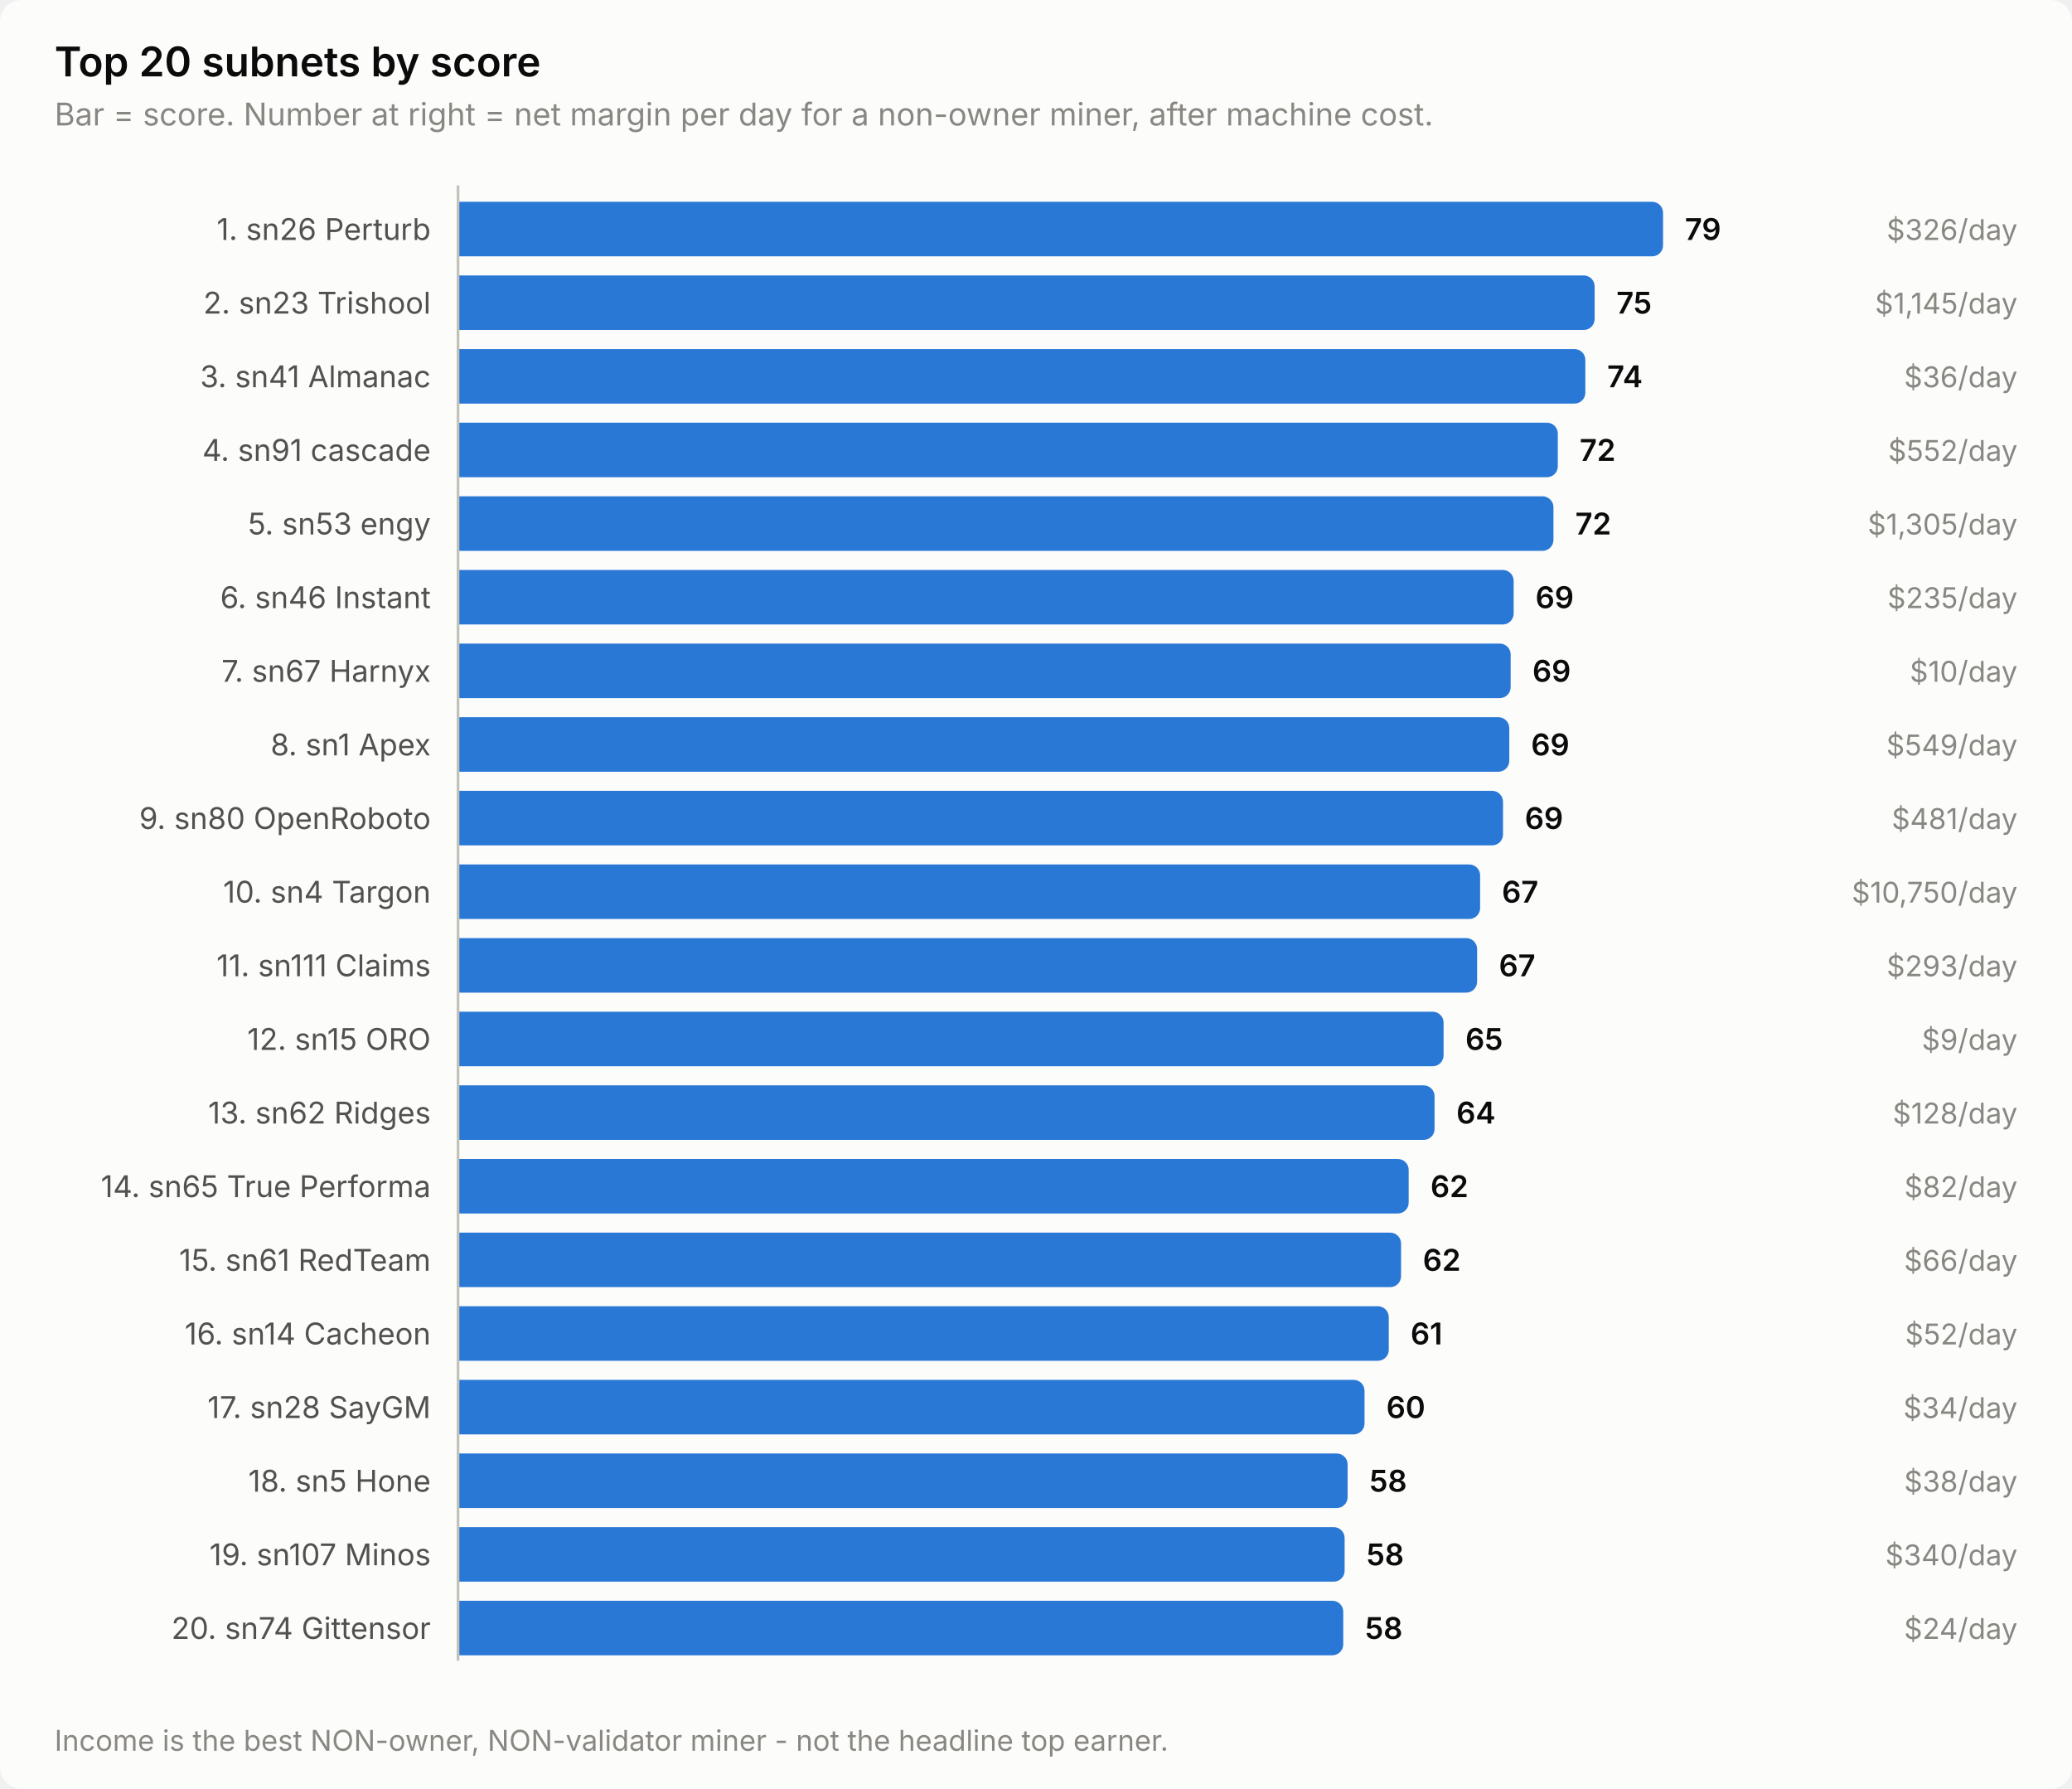
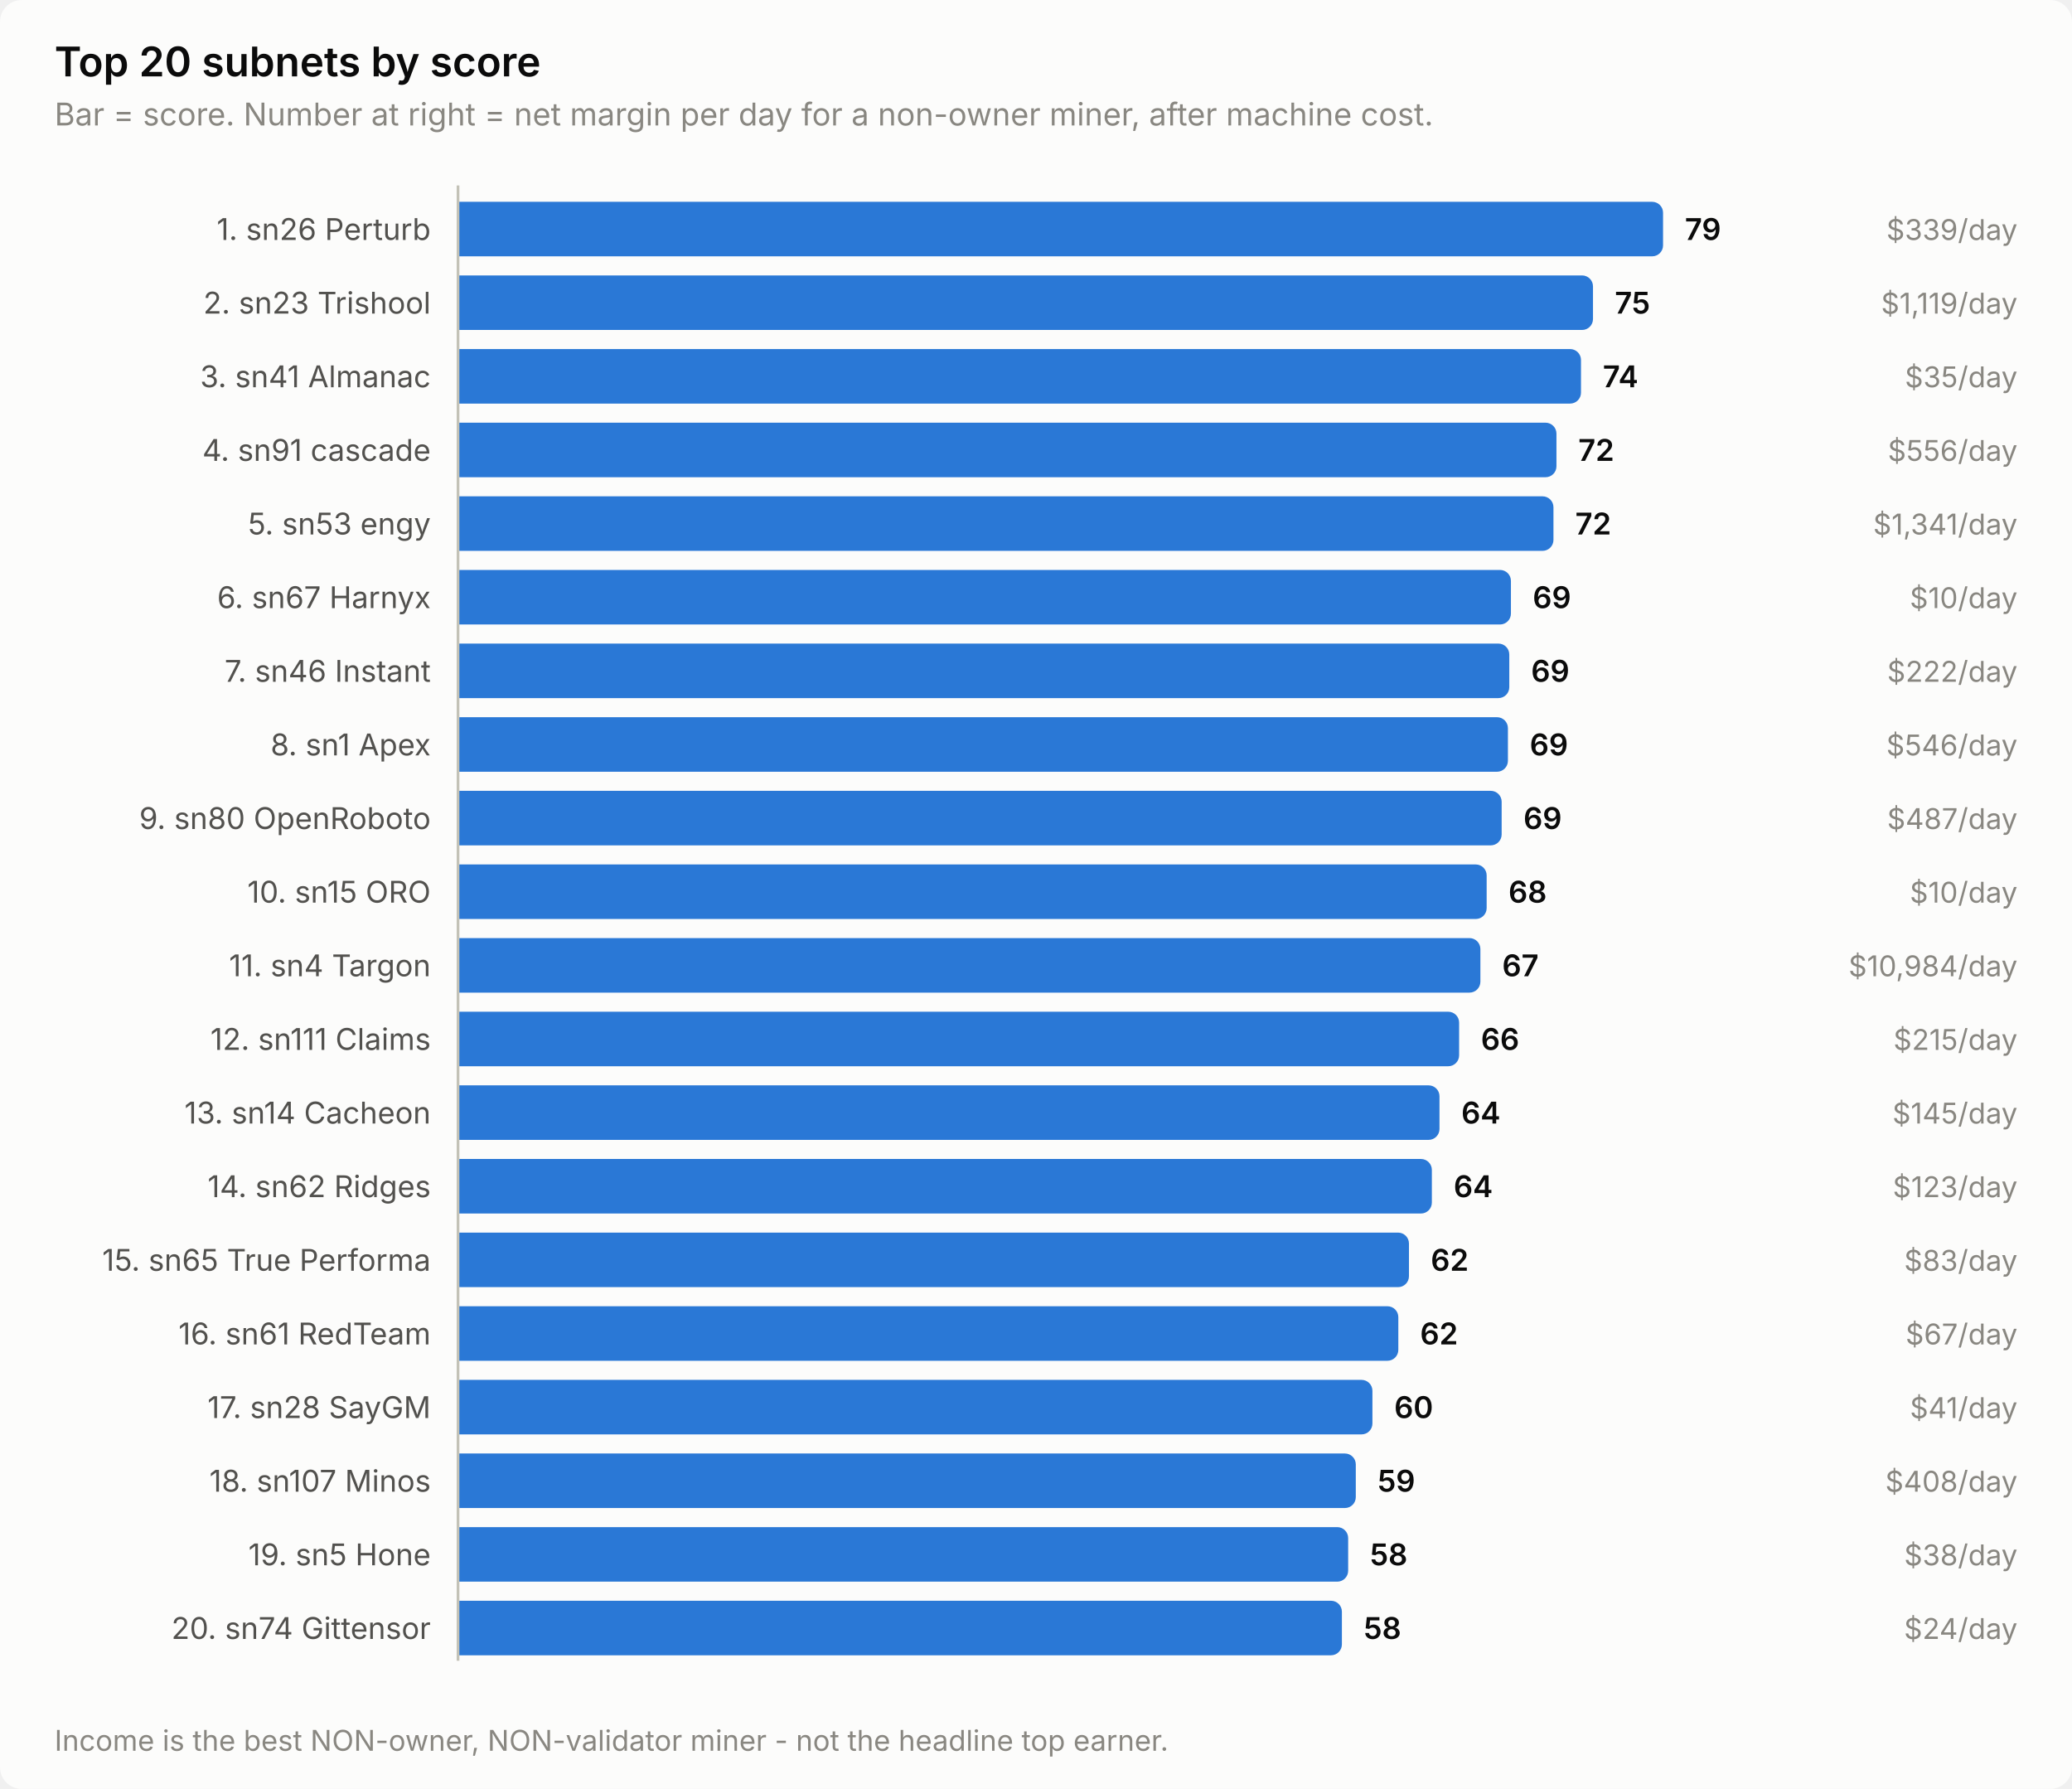
<svg xmlns="http://www.w3.org/2000/svg" width="760" height="656" viewBox="0 0 760 656" role="img" aria-label="Top 20 subnets by score">
  <style>
    text { font-family: system-ui, -apple-system, 'Segoe UI', sans-serif; }
    .t-title { font-size: 15px; font-weight: 600; }
    .t-sub { font-size: 11.5px; }
    .t-lab { font-size: 11px; }
    .t-val { font-size: 11px; font-weight: 600; font-variant-numeric: tabular-nums; }
    .t-tick { font-size: 10.5px; font-variant-numeric: tabular-nums; }

    .surface { fill: #fcfcfb; }
    .ink { fill: #0b0b0b; }
    .ink2 { fill: #52514e; }
    .muted { fill: #898781; }
    .grid { stroke: #e1e0d9; }
    .axis { stroke: #c3c2b7; }
    .accent { fill: #2a78d6; }
    .critical { fill: #d03b3b; }
    .deemph { fill: #d8d7d0; }

    @media (prefers-color-scheme: dark) {
      .surface { fill: #1a1a19; }
      .ink { fill: #ffffff; }
      .ink2 { fill: #c3c2b7; }
      .muted { fill: #898781; }
      .grid { stroke: #2c2c2a; }
      .axis { stroke: #383835; }
      .accent { fill: #3987e5; }
      .deemph { fill: #3a3a37; }
    }
</style>
  <rect class="surface" width="760" height="656" rx="8" />
  <text class="ink t-title" x="20" y="28">Top 20 subnets by score</text>
  <text class="muted t-sub" x="20" y="46">Bar = score. Number at right = net margin per day for a non-owner miner, after machine cost.</text>
  <text class="ink2 t-lab" x="158" y="88" text-anchor="end">1. sn26 Perturb</text>
  <path class="accent" d="M168.0,74.0 H606.0 a4.0,4.0 0 0 1 4.0,4.0 V90.0 a4.0,4.0 0 0 1 -4.0,4.0 H168.0 Z" />
  <text class="ink t-val" x="618.0" y="88">79</text>
-   <text class="muted t-tick" x="740" y="88" text-anchor="end">$326/day</text>
+   <text class="muted t-tick" x="740" y="88" text-anchor="end">$339/day</text>
  <text class="ink2 t-lab" x="158" y="115" text-anchor="end">2. sn23 Trishool</text>
-   <path class="accent" d="M168.0,101.0 H580.9 a4.0,4.0 0 0 1 4.0,4.0 V117.0 a4.0,4.0 0 0 1 -4.0,4.0 H168.0 Z" />
-   <text class="ink t-val" x="592.9" y="115">75</text>
-   <text class="muted t-tick" x="740" y="115" text-anchor="end">$1,145/day</text>
+   <path class="accent" d="M168.0,101.0 H580.3 a4.0,4.0 0 0 1 4.0,4.0 V117.0 a4.0,4.0 0 0 1 -4.0,4.0 H168.0 Z" />
+   <text class="ink t-val" x="592.3" y="115">75</text>
+   <text class="muted t-tick" x="740" y="115" text-anchor="end">$1,119/day</text>
  <text class="ink2 t-lab" x="158" y="142" text-anchor="end">3. sn41 Almanac</text>
-   <path class="accent" d="M168.0,128.0 H577.5 a4.0,4.0 0 0 1 4.0,4.0 V144.0 a4.0,4.0 0 0 1 -4.0,4.0 H168.0 Z" />
-   <text class="ink t-val" x="589.5" y="142">74</text>
-   <text class="muted t-tick" x="740" y="142" text-anchor="end">$36/day</text>
+   <path class="accent" d="M168.0,128.0 H575.9 a4.0,4.0 0 0 1 4.0,4.0 V144.0 a4.0,4.0 0 0 1 -4.0,4.0 H168.0 Z" />
+   <text class="ink t-val" x="587.9" y="142">74</text>
+   <text class="muted t-tick" x="740" y="142" text-anchor="end">$35/day</text>
  <text class="ink2 t-lab" x="158" y="169" text-anchor="end">4. sn91 cascade</text>
-   <path class="accent" d="M168.0,155.0 H567.4 a4.0,4.0 0 0 1 4.0,4.0 V171.0 a4.0,4.0 0 0 1 -4.0,4.0 H168.0 Z" />
-   <text class="ink t-val" x="579.4" y="169">72</text>
-   <text class="muted t-tick" x="740" y="169" text-anchor="end">$552/day</text>
+   <path class="accent" d="M168.0,155.0 H566.9 a4.0,4.0 0 0 1 4.0,4.0 V171.0 a4.0,4.0 0 0 1 -4.0,4.0 H168.0 Z" />
+   <text class="ink t-val" x="578.9" y="169">72</text>
+   <text class="muted t-tick" x="740" y="169" text-anchor="end">$556/day</text>
  <text class="ink2 t-lab" x="158" y="196" text-anchor="end">5. sn53 engy</text>
  <path class="accent" d="M168.0,182.0 H565.8 a4.0,4.0 0 0 1 4.0,4.0 V198.0 a4.0,4.0 0 0 1 -4.0,4.0 H168.0 Z" />
  <text class="ink t-val" x="577.8" y="196">72</text>
-   <text class="muted t-tick" x="740" y="196" text-anchor="end">$1,305/day</text>
-   <text class="ink2 t-lab" x="158" y="223" text-anchor="end">6. sn46 Instant</text>
-   <path class="accent" d="M168.0,209.0 H551.2 a4.0,4.0 0 0 1 4.0,4.0 V225.0 a4.0,4.0 0 0 1 -4.0,4.0 H168.0 Z" />
-   <text class="ink t-val" x="563.2" y="223">69</text>
-   <text class="muted t-tick" x="740" y="223" text-anchor="end">$235/day</text>
-   <text class="ink2 t-lab" x="158" y="250" text-anchor="end">7. sn67 Harnyx</text>
-   <path class="accent" d="M168.0,236.0 H550.1 a4.0,4.0 0 0 1 4.0,4.0 V252.0 a4.0,4.0 0 0 1 -4.0,4.0 H168.0 Z" />
-   <text class="ink t-val" x="562.1" y="250">69</text>
-   <text class="muted t-tick" x="740" y="250" text-anchor="end">$10/day</text>
+   <text class="muted t-tick" x="740" y="196" text-anchor="end">$1,341/day</text>
+   <text class="ink2 t-lab" x="158" y="223" text-anchor="end">6. sn67 Harnyx</text>
+   <path class="accent" d="M168.0,209.0 H550.2 a4.0,4.0 0 0 1 4.0,4.0 V225.0 a4.0,4.0 0 0 1 -4.0,4.0 H168.0 Z" />
+   <text class="ink t-val" x="562.2" y="223">69</text>
+   <text class="muted t-tick" x="740" y="223" text-anchor="end">$10/day</text>
+   <text class="ink2 t-lab" x="158" y="250" text-anchor="end">7. sn46 Instant</text>
+   <path class="accent" d="M168.0,236.0 H549.6 a4.0,4.0 0 0 1 4.0,4.0 V252.0 a4.0,4.0 0 0 1 -4.0,4.0 H168.0 Z" />
+   <text class="ink t-val" x="561.6" y="250">69</text>
+   <text class="muted t-tick" x="740" y="250" text-anchor="end">$222/day</text>
  <text class="ink2 t-lab" x="158" y="277" text-anchor="end">8. sn1 Apex</text>
-   <path class="accent" d="M168.0,263.0 H549.6 a4.0,4.0 0 0 1 4.0,4.0 V279.0 a4.0,4.0 0 0 1 -4.0,4.0 H168.0 Z" />
-   <text class="ink t-val" x="561.6" y="277">69</text>
-   <text class="muted t-tick" x="740" y="277" text-anchor="end">$549/day</text>
+   <path class="accent" d="M168.0,263.0 H549.1 a4.0,4.0 0 0 1 4.0,4.0 V279.0 a4.0,4.0 0 0 1 -4.0,4.0 H168.0 Z" />
+   <text class="ink t-val" x="561.1" y="277">69</text>
+   <text class="muted t-tick" x="740" y="277" text-anchor="end">$546/day</text>
  <text class="ink2 t-lab" x="158" y="304" text-anchor="end">9. sn80 OpenRoboto</text>
-   <path class="accent" d="M168.0,290.0 H547.3 a4.0,4.0 0 0 1 4.0,4.0 V306.0 a4.0,4.0 0 0 1 -4.0,4.0 H168.0 Z" />
-   <text class="ink t-val" x="559.3" y="304">69</text>
-   <text class="muted t-tick" x="740" y="304" text-anchor="end">$481/day</text>
-   <text class="ink2 t-lab" x="158" y="331" text-anchor="end">10. sn4 Targon</text>
-   <path class="accent" d="M168.0,317.0 H538.9 a4.0,4.0 0 0 1 4.0,4.0 V333.0 a4.0,4.0 0 0 1 -4.0,4.0 H168.0 Z" />
-   <text class="ink t-val" x="550.9" y="331">67</text>
-   <text class="muted t-tick" x="740" y="331" text-anchor="end">$10,750/day</text>
-   <text class="ink2 t-lab" x="158" y="358" text-anchor="end">11. sn111 Claims</text>
-   <path class="accent" d="M168.0,344.0 H537.8 a4.0,4.0 0 0 1 4.0,4.0 V360.0 a4.0,4.0 0 0 1 -4.0,4.0 H168.0 Z" />
-   <text class="ink t-val" x="549.8" y="358">67</text>
-   <text class="muted t-tick" x="740" y="358" text-anchor="end">$293/day</text>
-   <text class="ink2 t-lab" x="158" y="385" text-anchor="end">12. sn15 ORO</text>
-   <path class="accent" d="M168.0,371.0 H525.5 a4.0,4.0 0 0 1 4.0,4.0 V387.0 a4.0,4.0 0 0 1 -4.0,4.0 H168.0 Z" />
-   <text class="ink t-val" x="537.5" y="385">65</text>
-   <text class="muted t-tick" x="740" y="385" text-anchor="end">$9/day</text>
-   <text class="ink2 t-lab" x="158" y="412" text-anchor="end">13. sn62 Ridges</text>
-   <path class="accent" d="M168.0,398.0 H522.2 a4.0,4.0 0 0 1 4.0,4.0 V414.0 a4.0,4.0 0 0 1 -4.0,4.0 H168.0 Z" />
-   <text class="ink t-val" x="534.2" y="412">64</text>
-   <text class="muted t-tick" x="740" y="412" text-anchor="end">$128/day</text>
-   <text class="ink2 t-lab" x="158" y="439" text-anchor="end">14. sn65 True Performa</text>
-   <path class="accent" d="M168.0,425.0 H512.7 a4.0,4.0 0 0 1 4.0,4.0 V441.0 a4.0,4.0 0 0 1 -4.0,4.0 H168.0 Z" />
-   <text class="ink t-val" x="524.7" y="439">62</text>
-   <text class="muted t-tick" x="740" y="439" text-anchor="end">$82/day</text>
-   <text class="ink2 t-lab" x="158" y="466" text-anchor="end">15. sn61 RedTeam</text>
-   <path class="accent" d="M168.0,452.0 H509.9 a4.0,4.0 0 0 1 4.0,4.0 V468.0 a4.0,4.0 0 0 1 -4.0,4.0 H168.0 Z" />
-   <text class="ink t-val" x="521.9" y="466">62</text>
-   <text class="muted t-tick" x="740" y="466" text-anchor="end">$66/day</text>
-   <text class="ink2 t-lab" x="158" y="493" text-anchor="end">16. sn14 Cacheon</text>
-   <path class="accent" d="M168.0,479.0 H505.4 a4.0,4.0 0 0 1 4.0,4.0 V495.0 a4.0,4.0 0 0 1 -4.0,4.0 H168.0 Z" />
-   <text class="ink t-val" x="517.4" y="493">61</text>
-   <text class="muted t-tick" x="740" y="493" text-anchor="end">$52/day</text>
+   <path class="accent" d="M168.0,290.0 H546.8 a4.0,4.0 0 0 1 4.0,4.0 V306.0 a4.0,4.0 0 0 1 -4.0,4.0 H168.0 Z" />
+   <text class="ink t-val" x="558.8" y="304">69</text>
+   <text class="muted t-tick" x="740" y="304" text-anchor="end">$487/day</text>
+   <text class="ink2 t-lab" x="158" y="331" text-anchor="end">10. sn15 ORO</text>
+   <path class="accent" d="M168.0,317.0 H541.3 a4.0,4.0 0 0 1 4.0,4.0 V333.0 a4.0,4.0 0 0 1 -4.0,4.0 H168.0 Z" />
+   <text class="ink t-val" x="553.3" y="331">68</text>
+   <text class="muted t-tick" x="740" y="331" text-anchor="end">$10/day</text>
+   <text class="ink2 t-lab" x="158" y="358" text-anchor="end">11. sn4 Targon</text>
+   <path class="accent" d="M168.0,344.0 H539.0 a4.0,4.0 0 0 1 4.0,4.0 V360.0 a4.0,4.0 0 0 1 -4.0,4.0 H168.0 Z" />
+   <text class="ink t-val" x="551.0" y="358">67</text>
+   <text class="muted t-tick" x="740" y="358" text-anchor="end">$10,984/day</text>
+   <text class="ink2 t-lab" x="158" y="385" text-anchor="end">12. sn111 Claims</text>
+   <path class="accent" d="M168.0,371.0 H531.2 a4.0,4.0 0 0 1 4.0,4.0 V387.0 a4.0,4.0 0 0 1 -4.0,4.0 H168.0 Z" />
+   <text class="ink t-val" x="543.2" y="385">66</text>
+   <text class="muted t-tick" x="740" y="385" text-anchor="end">$215/day</text>
+   <text class="ink2 t-lab" x="158" y="412" text-anchor="end">13. sn14 Cacheon</text>
+   <path class="accent" d="M168.0,398.0 H524.0 a4.0,4.0 0 0 1 4.0,4.0 V414.0 a4.0,4.0 0 0 1 -4.0,4.0 H168.0 Z" />
+   <text class="ink t-val" x="536.0" y="412">64</text>
+   <text class="muted t-tick" x="740" y="412" text-anchor="end">$145/day</text>
+   <text class="ink2 t-lab" x="158" y="439" text-anchor="end">14. sn62 Ridges</text>
+   <path class="accent" d="M168.0,425.0 H521.2 a4.0,4.0 0 0 1 4.0,4.0 V441.0 a4.0,4.0 0 0 1 -4.0,4.0 H168.0 Z" />
+   <text class="ink t-val" x="533.2" y="439">64</text>
+   <text class="muted t-tick" x="740" y="439" text-anchor="end">$123/day</text>
+   <text class="ink2 t-lab" x="158" y="466" text-anchor="end">15. sn65 True Performa</text>
+   <path class="accent" d="M168.0,452.0 H512.8 a4.0,4.0 0 0 1 4.0,4.0 V468.0 a4.0,4.0 0 0 1 -4.0,4.0 H168.0 Z" />
+   <text class="ink t-val" x="524.8" y="466">62</text>
+   <text class="muted t-tick" x="740" y="466" text-anchor="end">$83/day</text>
+   <text class="ink2 t-lab" x="158" y="493" text-anchor="end">16. sn61 RedTeam</text>
+   <path class="accent" d="M168.0,479.0 H508.9 a4.0,4.0 0 0 1 4.0,4.0 V495.0 a4.0,4.0 0 0 1 -4.0,4.0 H168.0 Z" />
+   <text class="ink t-val" x="520.9" y="493">62</text>
+   <text class="muted t-tick" x="740" y="493" text-anchor="end">$67/day</text>
  <text class="ink2 t-lab" x="158" y="520" text-anchor="end">17. sn28 SayGM</text>
-   <path class="accent" d="M168.0,506.0 H496.5 a4.0,4.0 0 0 1 4.0,4.0 V522.0 a4.0,4.0 0 0 1 -4.0,4.0 H168.0 Z" />
-   <text class="ink t-val" x="508.5" y="520">60</text>
-   <text class="muted t-tick" x="740" y="520" text-anchor="end">$34/day</text>
-   <text class="ink2 t-lab" x="158" y="547" text-anchor="end">18. sn5 Hone</text>
-   <path class="accent" d="M168.0,533.0 H490.3 a4.0,4.0 0 0 1 4.0,4.0 V549.0 a4.0,4.0 0 0 1 -4.0,4.0 H168.0 Z" />
-   <text class="ink t-val" x="502.3" y="547">58</text>
-   <text class="muted t-tick" x="740" y="547" text-anchor="end">$38/day</text>
-   <text class="ink2 t-lab" x="158" y="574" text-anchor="end">19. sn107 Minos</text>
-   <path class="accent" d="M168.0,560.0 H489.2 a4.0,4.0 0 0 1 4.0,4.0 V576.0 a4.0,4.0 0 0 1 -4.0,4.0 H168.0 Z" />
-   <text class="ink t-val" x="501.2" y="574">58</text>
-   <text class="muted t-tick" x="740" y="574" text-anchor="end">$340/day</text>
+   <path class="accent" d="M168.0,506.0 H499.4 a4.0,4.0 0 0 1 4.0,4.0 V522.0 a4.0,4.0 0 0 1 -4.0,4.0 H168.0 Z" />
+   <text class="ink t-val" x="511.4" y="520">60</text>
+   <text class="muted t-tick" x="740" y="520" text-anchor="end">$41/day</text>
+   <text class="ink2 t-lab" x="158" y="547" text-anchor="end">18. sn107 Minos</text>
+   <path class="accent" d="M168.0,533.0 H493.3 a4.0,4.0 0 0 1 4.0,4.0 V549.0 a4.0,4.0 0 0 1 -4.0,4.0 H168.0 Z" />
+   <text class="ink t-val" x="505.3" y="547">59</text>
+   <text class="muted t-tick" x="740" y="547" text-anchor="end">$408/day</text>
+   <text class="ink2 t-lab" x="158" y="574" text-anchor="end">19. sn5 Hone</text>
+   <path class="accent" d="M168.0,560.0 H490.5 a4.0,4.0 0 0 1 4.0,4.0 V576.0 a4.0,4.0 0 0 1 -4.0,4.0 H168.0 Z" />
+   <text class="ink t-val" x="502.5" y="574">58</text>
+   <text class="muted t-tick" x="740" y="574" text-anchor="end">$38/day</text>
  <text class="ink2 t-lab" x="158" y="601" text-anchor="end">20. sn74 Gittensor</text>
-   <path class="accent" d="M168.0,587.0 H488.7 a4.0,4.0 0 0 1 4.0,4.0 V603.0 a4.0,4.0 0 0 1 -4.0,4.0 H168.0 Z" />
-   <text class="ink t-val" x="500.7" y="601">58</text>
+   <path class="accent" d="M168.0,587.0 H488.2 a4.0,4.0 0 0 1 4.0,4.0 V603.0 a4.0,4.0 0 0 1 -4.0,4.0 H168.0 Z" />
+   <text class="ink t-val" x="500.2" y="601">58</text>
  <text class="muted t-tick" x="740" y="601" text-anchor="end">$24/day</text>
  <line class="axis" x1="168" y1="68" x2="168" y2="609" stroke-width="1" />
  <text class="muted t-tick" x="20" y="642">Income is the best NON-owner, NON-validator miner - not the headline top earner.</text>
</svg>
